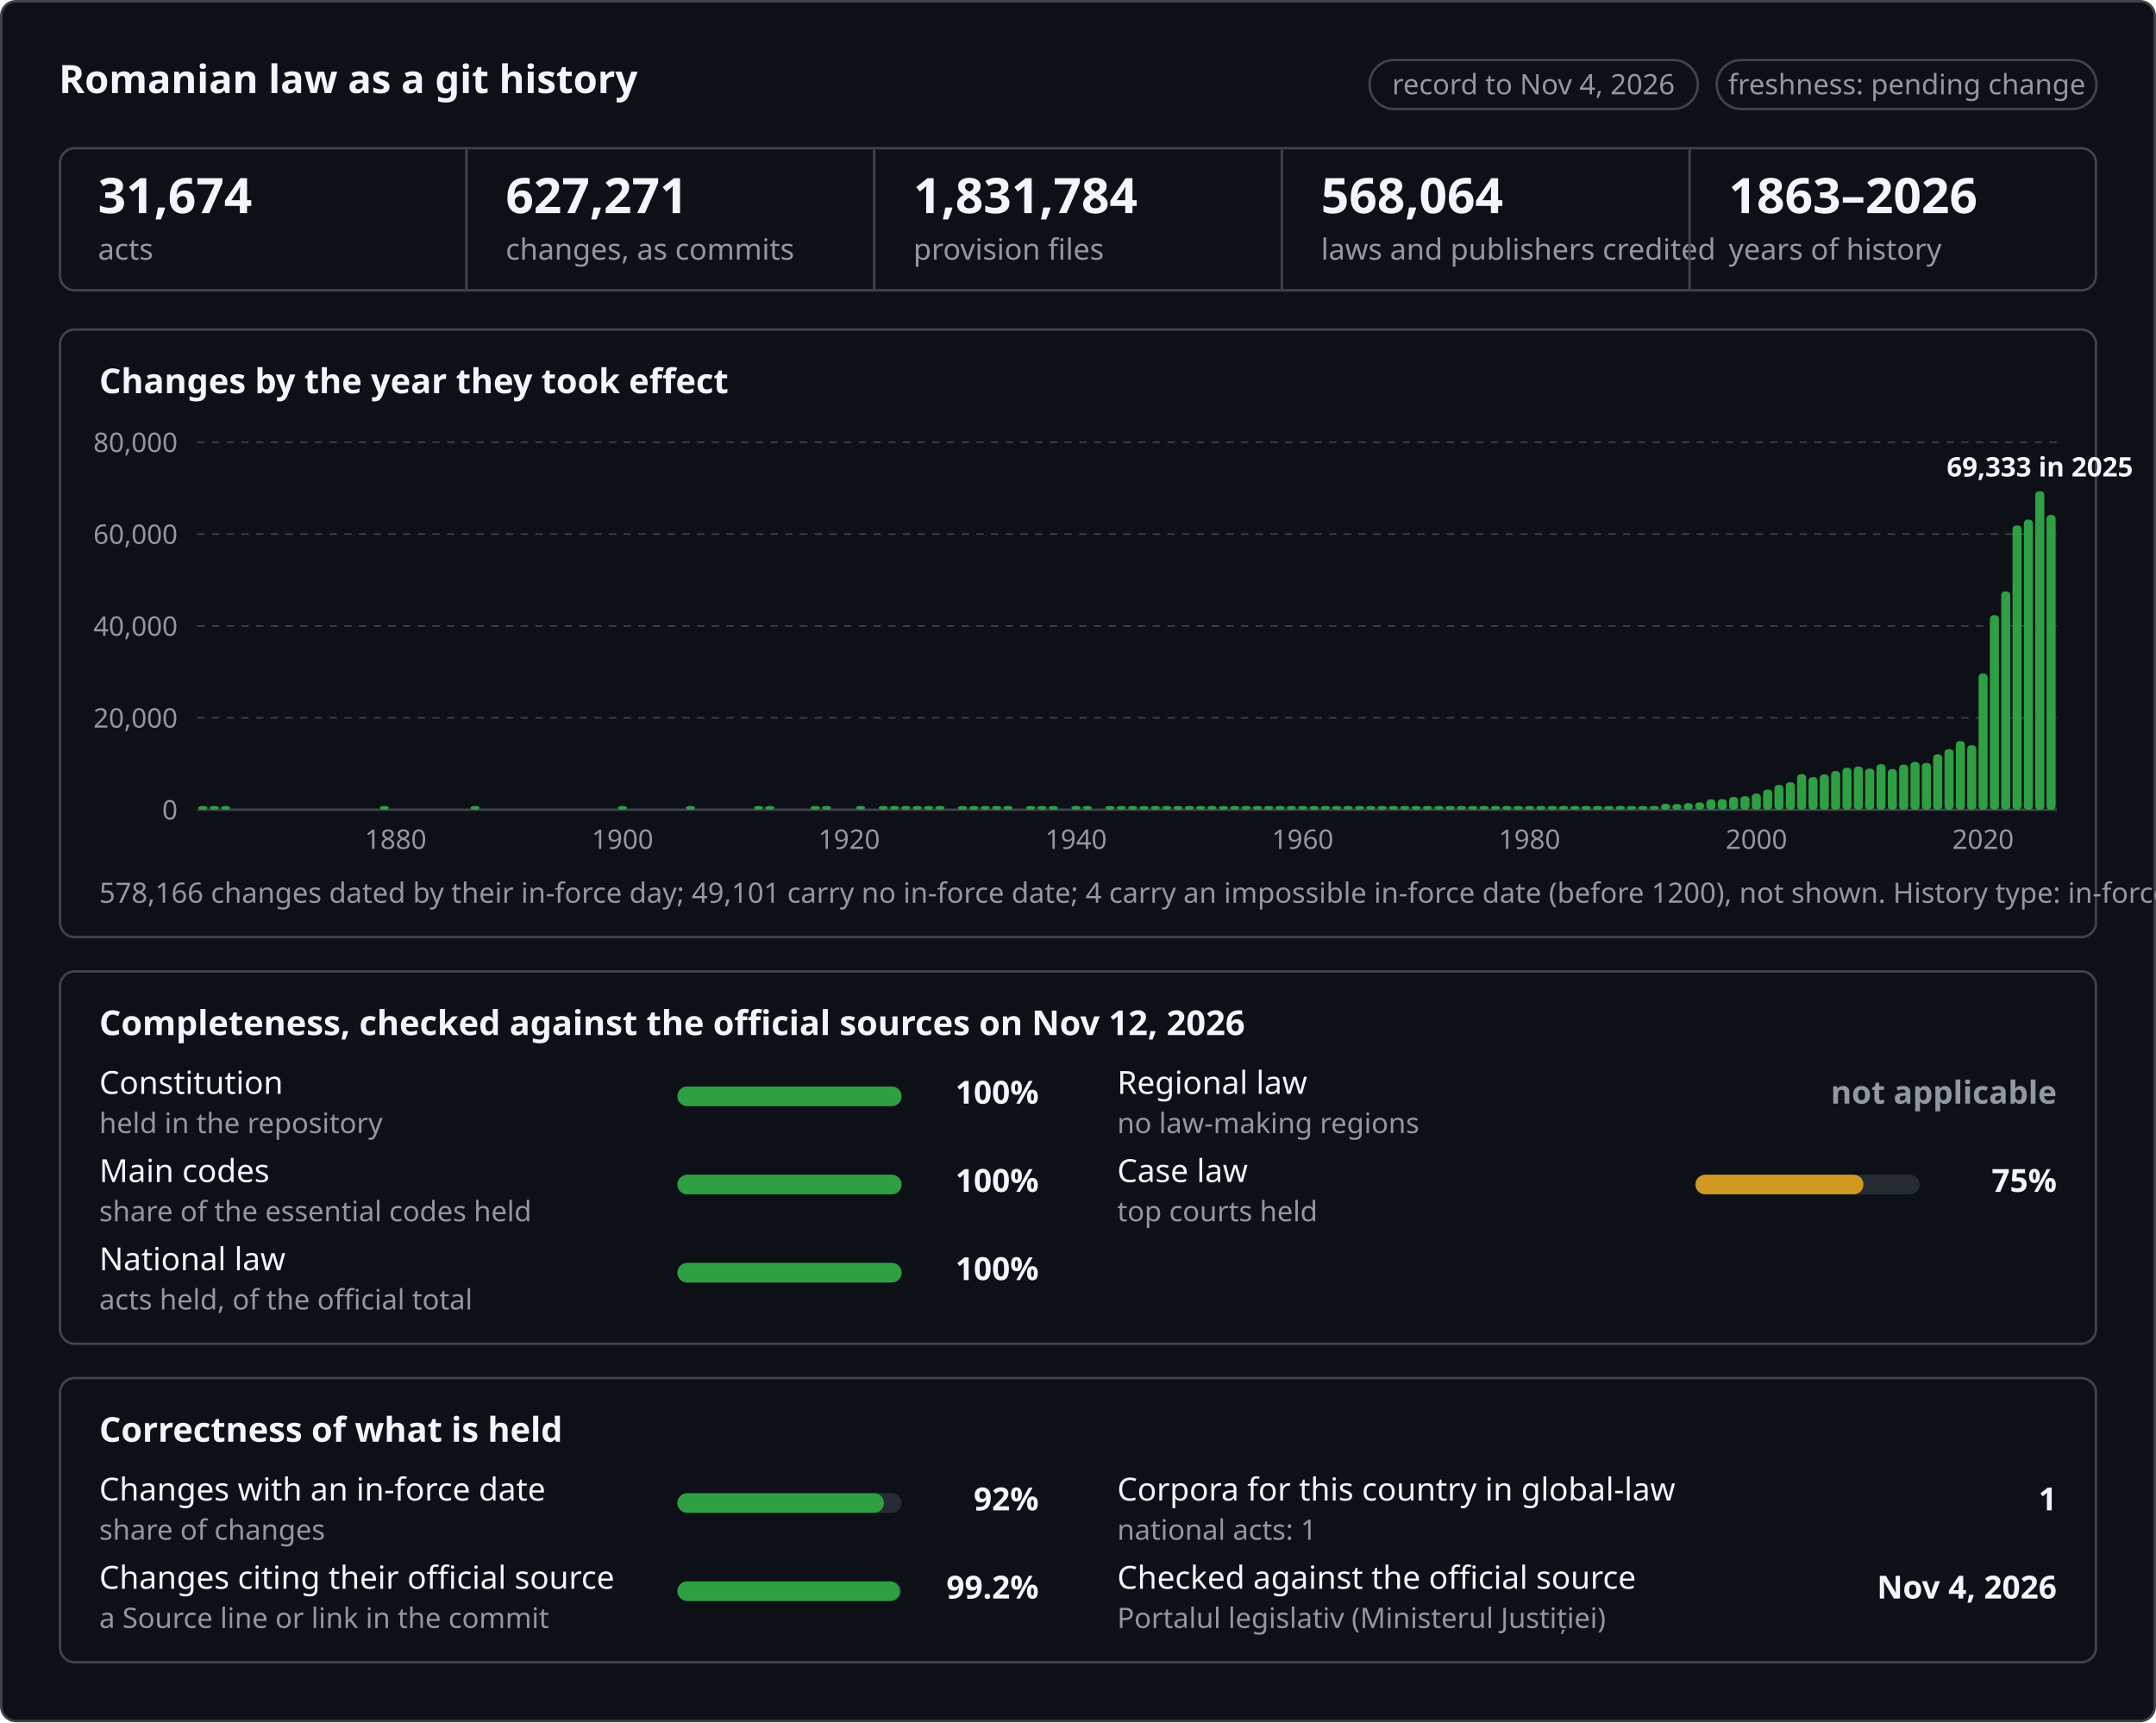
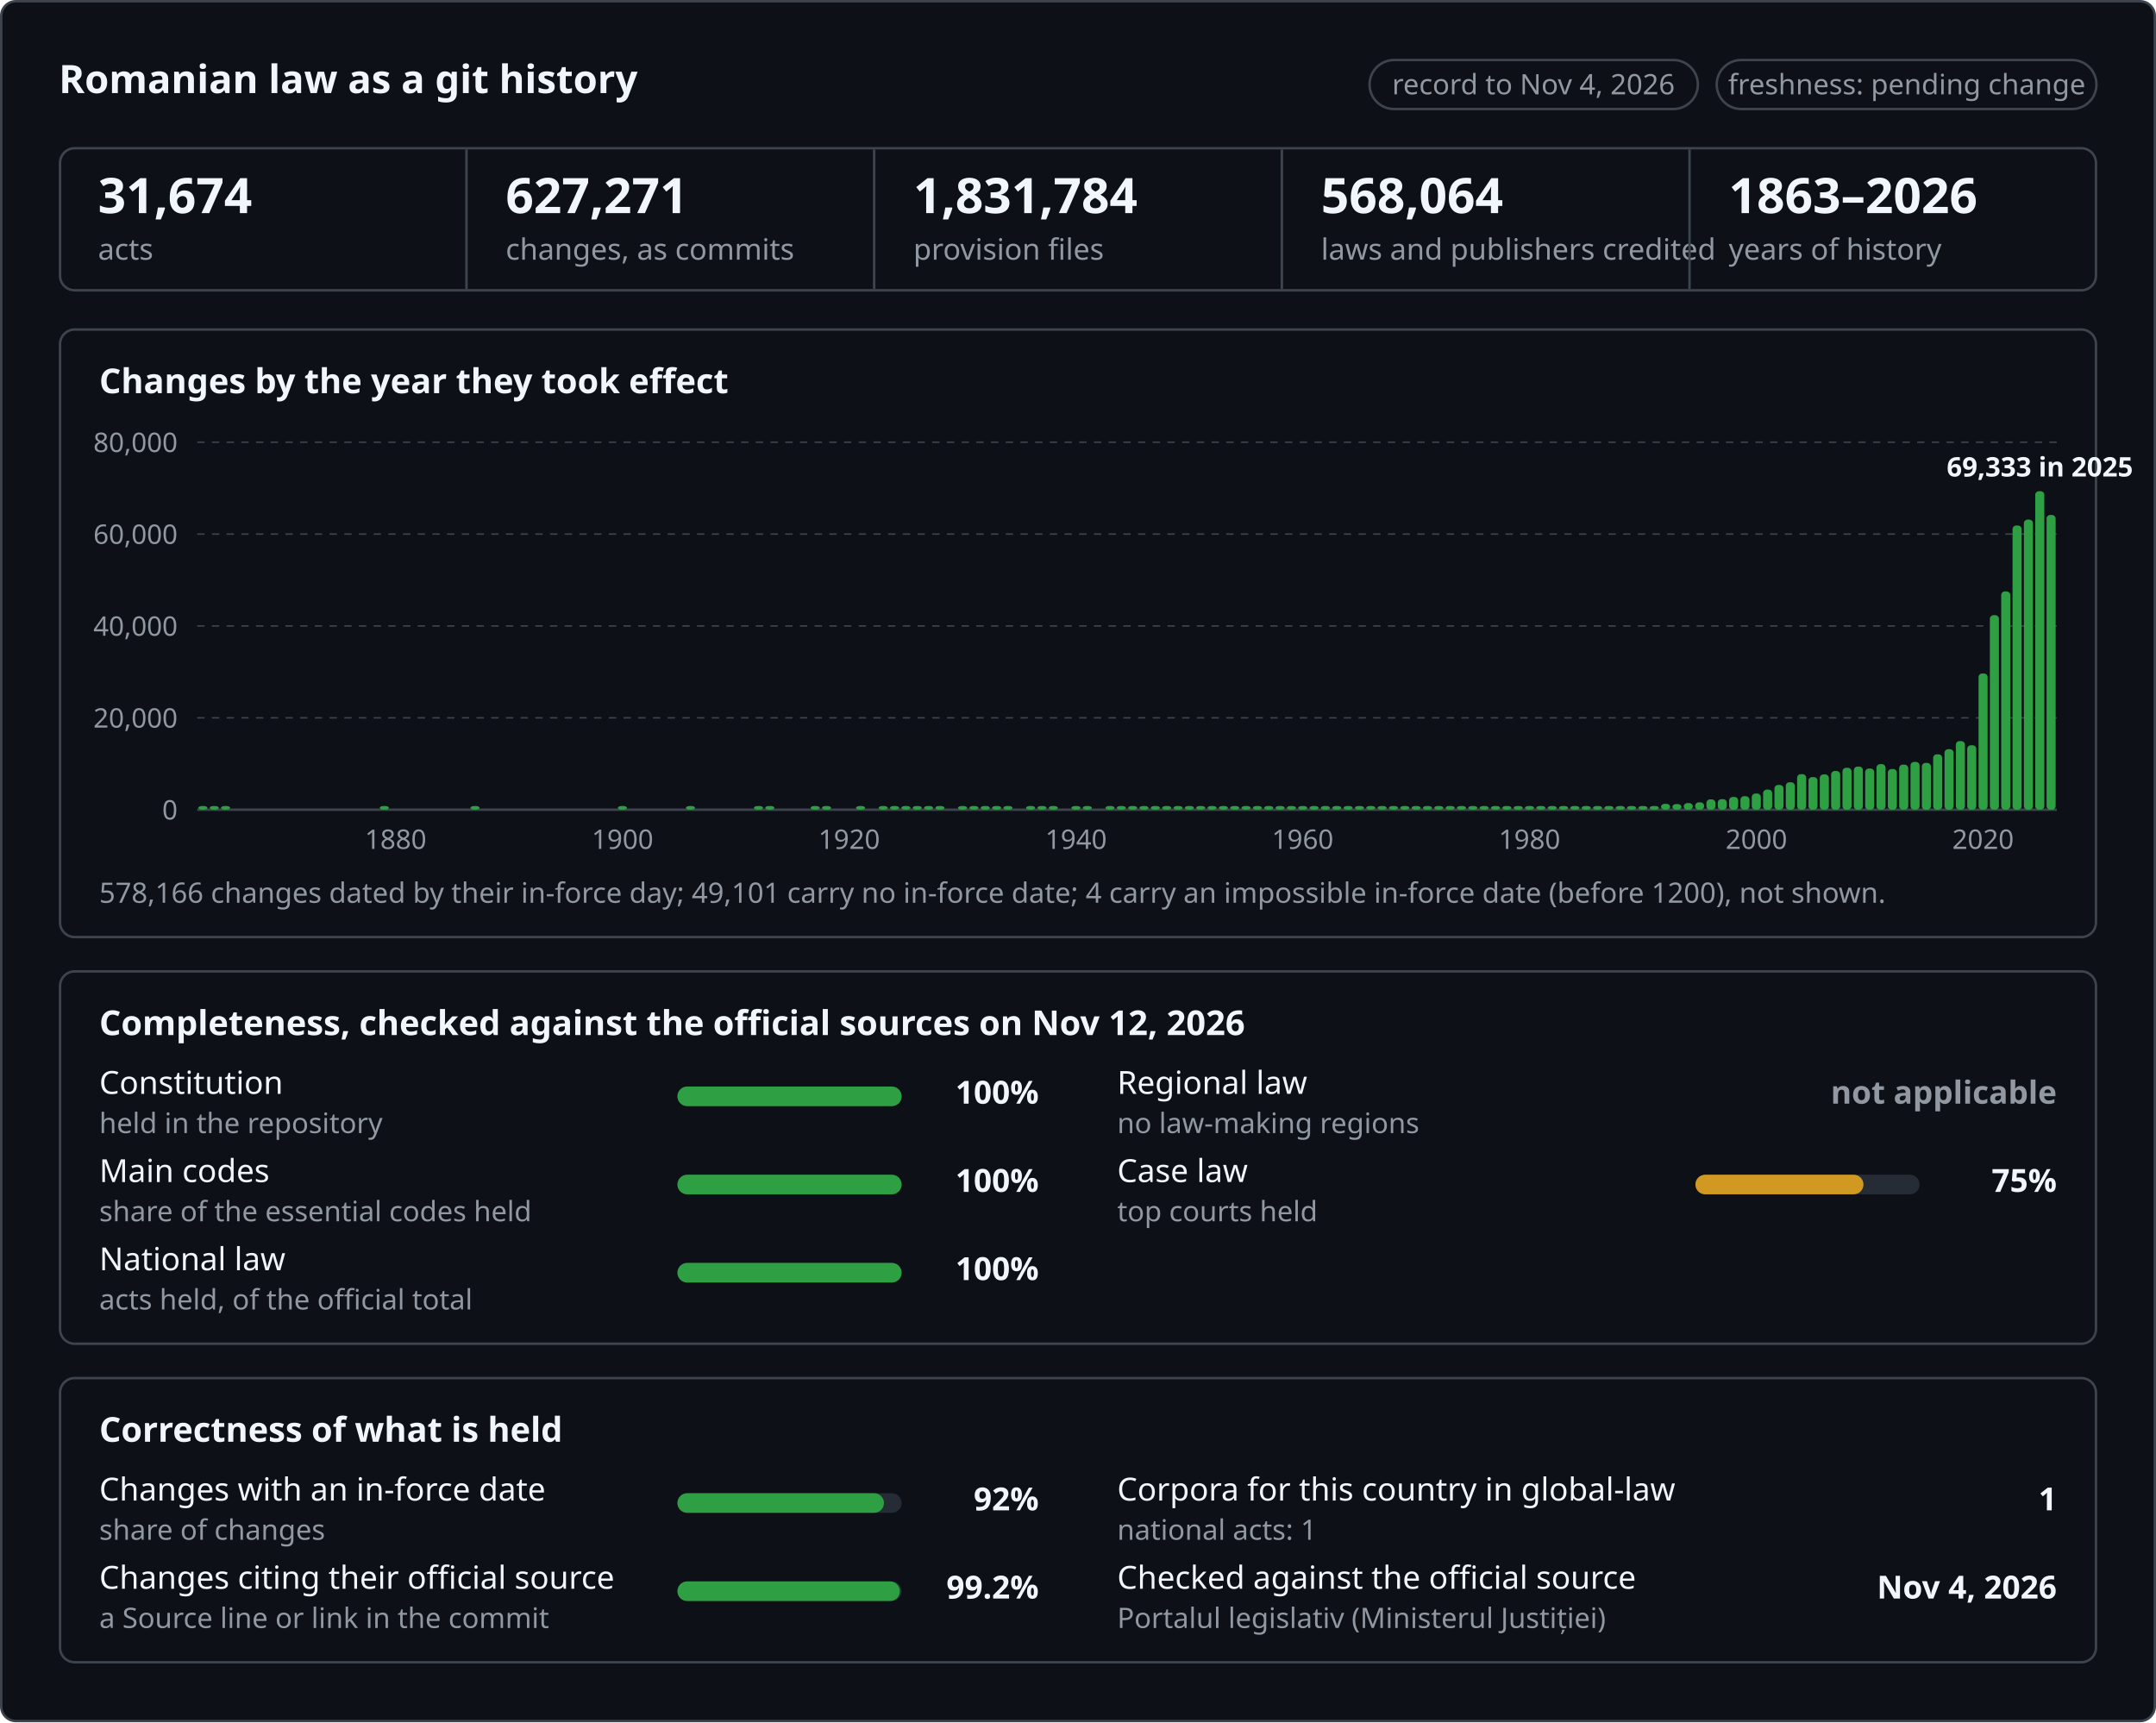
<svg xmlns="http://www.w3.org/2000/svg" width="880" height="703" viewBox="0 0 880 703" font-family="-apple-system,BlinkMacSystemFont,Segoe UI,Noto Sans,Helvetica,Arial,sans-serif">
  <rect x="0.5" y="0.5" width="879" height="702" rx="6" fill="#0d1117" stroke="#3d444d" />
  <text x="24" y="38" font-size="16" font-weight="600" fill="#f0f6fc">Romanian law as a git history</text>
  <rect x="559.0" y="24.5" width="134" height="20" rx="10" fill="none" stroke="#3d444d" />
  <text x="625.9" y="38.5" font-size="11.5" font-weight="500" text-anchor="middle" fill="#9198a1">record to Nov 4, 2026</text>
  <rect x="700.7" y="24.5" width="155" height="20" rx="10" fill="none" stroke="#3d444d" />
  <text x="778.3" y="38.5" font-size="11.5" font-weight="500" text-anchor="middle" fill="#9198a1">freshness: pending change</text>
  <rect x="24.5" y="60.5" width="831" height="58" rx="6" fill="#0d1117" stroke="#3d444d" />
  <text x="40.0" y="87" font-size="20" font-weight="600" fill="#f0f6fc">31,674</text>
  <text x="40.0" y="106" font-size="12" fill="#9198a1">acts</text>
  <line x1="190.4" y1="61" x2="190.4" y2="118" stroke="#3d444d" />
  <text x="206.4" y="87" font-size="20" font-weight="600" fill="#f0f6fc">627,271</text>
  <text x="206.4" y="106" font-size="12" fill="#9198a1">changes, as commits</text>
  <line x1="356.8" y1="61" x2="356.8" y2="118" stroke="#3d444d" />
  <text x="372.8" y="87" font-size="20" font-weight="600" fill="#f0f6fc">1,831,784</text>
  <text x="372.8" y="106" font-size="12" fill="#9198a1">provision files</text>
  <line x1="523.2" y1="61" x2="523.2" y2="118" stroke="#3d444d" />
  <text x="539.2" y="87" font-size="20" font-weight="600" fill="#f0f6fc">568,064</text>
  <text x="539.2" y="106" font-size="12" fill="#9198a1" textLength="142" lengthAdjust="spacingAndGlyphs">laws and publishers credited</text>
  <line x1="689.6" y1="61" x2="689.6" y2="118" stroke="#3d444d" />
  <text x="705.6" y="87" font-size="20" font-weight="600" fill="#f0f6fc">1863–2026</text>
  <text x="705.6" y="106" font-size="12" fill="#9198a1">years of history</text>
  <rect x="24.5" y="134.5" width="831" height="248" rx="6" fill="#0d1117" stroke="#3d444d" />
  <text x="40.5" y="160.5" font-size="14" font-weight="600" fill="#f0f6fc">Changes by the year they took effect</text>
  <line x1="80.5" y1="330.5" x2="839.5" y2="330.5" stroke="#3d444d" stroke-width="1" />
  <text x="72.5" y="334.5" font-size="11" text-anchor="end" fill="#9198a1">0</text>
  <line x1="80.5" y1="293.0" x2="839.5" y2="293.0" stroke="#3d444d" stroke-width="0.6" stroke-dasharray="3 3" />
  <text x="72.5" y="297.0" font-size="11" text-anchor="end" fill="#9198a1">20,000</text>
  <line x1="80.5" y1="255.5" x2="839.5" y2="255.5" stroke="#3d444d" stroke-width="0.6" stroke-dasharray="3 3" />
  <text x="72.5" y="259.5" font-size="11" text-anchor="end" fill="#9198a1">40,000</text>
  <line x1="80.5" y1="218.0" x2="839.5" y2="218.0" stroke="#3d444d" stroke-width="0.6" stroke-dasharray="3 3" />
  <text x="72.5" y="222.0" font-size="11" text-anchor="end" fill="#9198a1">60,000</text>
  <line x1="80.5" y1="180.5" x2="839.5" y2="180.5" stroke="#3d444d" stroke-width="0.6" stroke-dasharray="3 3" />
  <text x="72.5" y="184.5" font-size="11" text-anchor="end" fill="#9198a1">80,000</text>
  <rect x="80.96" y="329.0" width="3.70" height="1.5" rx="1.5" fill="#2ea043" />
  <rect x="85.59" y="329.0" width="3.70" height="1.5" rx="1.5" fill="#2ea043" />
  <rect x="90.22" y="329.0" width="3.70" height="1.5" rx="1.5" fill="#2ea043" />
  <rect x="155.01" y="329.0" width="3.70" height="1.5" rx="1.5" fill="#2ea043" />
  <text x="161.5" y="346.5" font-size="11" text-anchor="middle" fill="#9198a1">1880</text>
  <rect x="192.04" y="329.0" width="3.70" height="1.5" rx="1.5" fill="#2ea043" />
  <rect x="252.20" y="329.0" width="3.70" height="1.5" rx="1.5" fill="#2ea043" />
  <text x="254.1" y="346.5" font-size="11" text-anchor="middle" fill="#9198a1">1900</text>
  <rect x="279.97" y="329.0" width="3.70" height="1.5" rx="1.5" fill="#2ea043" />
  <rect x="307.74" y="329.0" width="3.70" height="1.5" rx="1.5" fill="#2ea043" />
  <rect x="312.37" y="329.0" width="3.70" height="1.5" rx="1.5" fill="#2ea043" />
  <rect x="330.88" y="329.0" width="3.70" height="1.5" rx="1.5" fill="#2ea043" />
  <rect x="335.51" y="329.0" width="3.70" height="1.5" rx="1.5" fill="#2ea043" />
  <text x="346.6" y="346.5" font-size="11" text-anchor="middle" fill="#9198a1">1920</text>
  <rect x="349.39" y="329.0" width="3.70" height="1.5" rx="1.5" fill="#2ea043" />
  <rect x="358.65" y="329.0" width="3.70" height="1.5" rx="1.5" fill="#2ea043" />
  <rect x="363.27" y="329.0" width="3.70" height="1.5" rx="1.5" fill="#2ea043" />
  <rect x="367.90" y="329.0" width="3.70" height="1.5" rx="1.5" fill="#2ea043" />
  <rect x="372.53" y="329.0" width="3.70" height="1.5" rx="1.5" fill="#2ea043" />
  <rect x="377.16" y="329.0" width="3.70" height="1.5" rx="1.5" fill="#2ea043" />
  <rect x="381.79" y="329.0" width="3.70" height="1.5" rx="1.5" fill="#2ea043" />
  <rect x="391.04" y="329.0" width="3.70" height="1.5" rx="1.5" fill="#2ea043" />
  <rect x="395.67" y="329.0" width="3.70" height="1.5" rx="1.5" fill="#2ea043" />
  <rect x="400.30" y="329.0" width="3.70" height="1.5" rx="1.5" fill="#2ea043" />
  <rect x="404.93" y="329.0" width="3.70" height="1.5" rx="1.5" fill="#2ea043" />
  <rect x="409.55" y="329.0" width="3.70" height="1.5" rx="1.5" fill="#2ea043" />
  <rect x="418.81" y="329.0" width="3.70" height="1.5" rx="1.5" fill="#2ea043" />
  <rect x="423.44" y="329.0" width="3.70" height="1.5" rx="1.5" fill="#2ea043" />
  <rect x="428.07" y="329.0" width="3.70" height="1.5" rx="1.5" fill="#2ea043" />
  <rect x="437.32" y="329.0" width="3.70" height="1.5" rx="1.5" fill="#2ea043" />
  <text x="439.2" y="346.5" font-size="11" text-anchor="middle" fill="#9198a1">1940</text>
  <rect x="441.95" y="329.0" width="3.70" height="1.5" rx="1.5" fill="#2ea043" />
  <rect x="451.21" y="329.0" width="3.70" height="1.5" rx="1.5" fill="#2ea043" />
  <rect x="455.83" y="329.0" width="3.70" height="1.5" rx="1.5" fill="#2ea043" />
  <rect x="460.46" y="329.0" width="3.70" height="1.5" rx="1.5" fill="#2ea043" />
  <rect x="465.09" y="329.0" width="3.70" height="1.5" rx="1.5" fill="#2ea043" />
  <rect x="469.72" y="329.0" width="3.70" height="1.5" rx="1.5" fill="#2ea043" />
  <rect x="474.35" y="329.0" width="3.70" height="1.5" rx="1.5" fill="#2ea043" />
  <rect x="478.97" y="329.0" width="3.70" height="1.5" rx="1.5" fill="#2ea043" />
  <rect x="483.60" y="329.0" width="3.70" height="1.5" rx="1.5" fill="#2ea043" />
  <rect x="488.23" y="329.0" width="3.70" height="1.5" rx="1.5" fill="#2ea043" />
  <rect x="492.86" y="329.0" width="3.70" height="1.5" rx="1.5" fill="#2ea043" />
  <rect x="497.49" y="329.0" width="3.70" height="1.5" rx="1.5" fill="#2ea043" />
  <rect x="502.12" y="329.0" width="3.70" height="1.5" rx="1.5" fill="#2ea043" />
  <rect x="506.74" y="329.0" width="3.70" height="1.5" rx="1.5" fill="#2ea043" />
  <rect x="511.37" y="329.0" width="3.70" height="1.5" rx="1.5" fill="#2ea043" />
  <rect x="516.00" y="329.0" width="3.70" height="1.5" rx="1.5" fill="#2ea043" />
  <rect x="520.63" y="329.0" width="3.70" height="1.5" rx="1.5" fill="#2ea043" />
  <rect x="525.26" y="329.0" width="3.70" height="1.5" rx="1.5" fill="#2ea043" />
  <rect x="529.88" y="329.0" width="3.70" height="1.5" rx="1.5" fill="#2ea043" />
  <text x="531.7" y="346.5" font-size="11" text-anchor="middle" fill="#9198a1">1960</text>
  <rect x="534.51" y="329.0" width="3.70" height="1.5" rx="1.5" fill="#2ea043" />
  <rect x="539.14" y="329.0" width="3.70" height="1.5" rx="1.5" fill="#2ea043" />
  <rect x="543.77" y="329.0" width="3.70" height="1.5" rx="1.5" fill="#2ea043" />
  <rect x="548.40" y="329.0" width="3.70" height="1.5" rx="1.5" fill="#2ea043" />
  <rect x="553.02" y="329.0" width="3.70" height="1.5" rx="1.5" fill="#2ea043" />
  <rect x="557.65" y="329.0" width="3.70" height="1.5" rx="1.5" fill="#2ea043" />
  <rect x="562.28" y="329.0" width="3.70" height="1.5" rx="1.5" fill="#2ea043" />
  <rect x="566.91" y="329.0" width="3.70" height="1.5" rx="1.5" fill="#2ea043" />
  <rect x="571.54" y="329.0" width="3.70" height="1.5" rx="1.5" fill="#2ea043" />
  <rect x="576.16" y="329.0" width="3.70" height="1.5" rx="1.5" fill="#2ea043" />
  <rect x="580.79" y="329.0" width="3.70" height="1.5" rx="1.5" fill="#2ea043" />
  <rect x="585.42" y="329.0" width="3.70" height="1.5" rx="1.5" fill="#2ea043" />
  <rect x="590.05" y="329.0" width="3.70" height="1.5" rx="1.5" fill="#2ea043" />
  <rect x="594.68" y="329.0" width="3.70" height="1.5" rx="1.5" fill="#2ea043" />
  <rect x="599.30" y="329.0" width="3.70" height="1.5" rx="1.5" fill="#2ea043" />
  <rect x="603.93" y="329.0" width="3.70" height="1.5" rx="1.5" fill="#2ea043" />
  <rect x="608.56" y="329.0" width="3.70" height="1.5" rx="1.5" fill="#2ea043" />
  <rect x="613.19" y="329.0" width="3.70" height="1.5" rx="1.5" fill="#2ea043" />
  <rect x="617.82" y="329.0" width="3.70" height="1.5" rx="1.5" fill="#2ea043" />
  <rect x="622.44" y="329.0" width="3.70" height="1.5" rx="1.5" fill="#2ea043" />
  <text x="624.3" y="346.5" font-size="11" text-anchor="middle" fill="#9198a1">1980</text>
  <rect x="627.07" y="329.0" width="3.70" height="1.5" rx="1.5" fill="#2ea043" />
  <rect x="631.70" y="329.0" width="3.70" height="1.5" rx="1.5" fill="#2ea043" />
  <rect x="636.33" y="329.0" width="3.70" height="1.5" rx="1.5" fill="#2ea043" />
  <rect x="640.96" y="329.0" width="3.70" height="1.5" rx="1.5" fill="#2ea043" />
  <rect x="645.58" y="329.0" width="3.70" height="1.5" rx="1.5" fill="#2ea043" />
  <rect x="650.21" y="329.0" width="3.70" height="1.5" rx="1.5" fill="#2ea043" />
  <rect x="654.84" y="329.0" width="3.70" height="1.5" rx="1.5" fill="#2ea043" />
  <rect x="659.47" y="329.0" width="3.70" height="1.5" rx="1.5" fill="#2ea043" />
  <rect x="664.10" y="329.0" width="3.70" height="1.5" rx="1.5" fill="#2ea043" />
  <rect x="668.73" y="329.0" width="3.70" height="1.5" rx="1.5" fill="#2ea043" />
  <rect x="673.35" y="329.0" width="3.70" height="1.5" rx="1.5" fill="#2ea043" />
  <rect x="677.98" y="328.1" width="3.70" height="2.4" rx="1.5" fill="#2ea043" />
  <rect x="682.61" y="328.2" width="3.70" height="2.3" rx="1.5" fill="#2ea043" />
  <rect x="687.24" y="327.8" width="3.70" height="2.7" rx="1.5" fill="#2ea043" />
  <rect x="691.87" y="327.5" width="3.70" height="3.0" rx="1.5" fill="#2ea043" />
  <rect x="696.49" y="326.3" width="3.70" height="4.2" rx="1.5" fill="#2ea043" />
  <rect x="701.12" y="326.2" width="3.70" height="4.3" rx="1.5" fill="#2ea043" />
  <rect x="705.75" y="325.3" width="3.70" height="5.2" rx="1.5" fill="#2ea043" />
  <rect x="710.38" y="325.0" width="3.70" height="5.5" rx="1.5" fill="#2ea043" />
  <rect x="715.01" y="323.9" width="3.70" height="6.6" rx="1.5" fill="#2ea043" />
  <text x="716.9" y="346.5" font-size="11" text-anchor="middle" fill="#9198a1">2000</text>
  <rect x="719.63" y="322.3" width="3.70" height="8.2" rx="1.5" fill="#2ea043" />
  <rect x="724.26" y="320.4" width="3.70" height="10.1" rx="1.5" fill="#2ea043" />
  <rect x="728.89" y="319.3" width="3.70" height="11.2" rx="1.5" fill="#2ea043" />
  <rect x="733.52" y="316.0" width="3.70" height="14.5" rx="1.5" fill="#2ea043" />
  <rect x="738.15" y="317.2" width="3.70" height="13.3" rx="1.5" fill="#2ea043" />
  <rect x="742.77" y="316.1" width="3.70" height="14.4" rx="1.5" fill="#2ea043" />
  <rect x="747.40" y="314.7" width="3.70" height="15.8" rx="1.5" fill="#2ea043" />
  <rect x="752.03" y="313.4" width="3.70" height="17.1" rx="1.5" fill="#2ea043" />
  <rect x="756.66" y="312.9" width="3.70" height="17.6" rx="1.5" fill="#2ea043" />
  <rect x="761.29" y="313.7" width="3.70" height="16.8" rx="1.5" fill="#2ea043" />
  <rect x="765.91" y="311.9" width="3.70" height="18.6" rx="1.5" fill="#2ea043" />
  <rect x="770.54" y="313.9" width="3.70" height="16.6" rx="1.5" fill="#2ea043" />
  <rect x="775.17" y="312.1" width="3.70" height="18.4" rx="1.5" fill="#2ea043" />
  <rect x="779.80" y="311.0" width="3.70" height="19.5" rx="1.5" fill="#2ea043" />
  <rect x="784.43" y="311.4" width="3.70" height="19.1" rx="1.5" fill="#2ea043" />
  <rect x="789.05" y="307.9" width="3.70" height="22.6" rx="1.5" fill="#2ea043" />
  <rect x="793.68" y="305.8" width="3.70" height="24.7" rx="1.5" fill="#2ea043" />
  <rect x="798.31" y="302.5" width="3.70" height="28.0" rx="1.5" fill="#2ea043" />
  <rect x="802.94" y="304.2" width="3.70" height="26.3" rx="1.5" fill="#2ea043" />
  <rect x="807.57" y="274.9" width="3.70" height="55.6" rx="1.5" fill="#2ea043" />
  <text x="809.4" y="346.5" font-size="11" text-anchor="middle" fill="#9198a1">2020</text>
  <rect x="812.19" y="251.1" width="3.70" height="79.4" rx="1.5" fill="#2ea043" />
  <rect x="816.82" y="241.4" width="3.70" height="89.1" rx="1.5" fill="#2ea043" />
  <rect x="821.45" y="214.5" width="3.70" height="116.0" rx="1.5" fill="#2ea043" />
  <rect x="826.08" y="212.1" width="3.70" height="118.4" rx="1.5" fill="#2ea043" />
  <rect x="830.71" y="200.5" width="3.70" height="130.0" rx="1.5" fill="#2ea043" />
  <text x="832.6" y="194.5" font-size="11" font-weight="600" text-anchor="middle" fill="#f0f6fc">69,333 in 2025</text>
  <rect x="835.33" y="210.2" width="3.70" height="120.3" rx="1.5" fill="#2ea043" />
-   <text x="40.5" y="368.5" font-size="11.5" fill="#9198a1" textLength="799" lengthAdjust="spacingAndGlyphs">578,166 changes dated by their in-force day; 49,101 carry no in-force date; 4 carry an impossible in-force date (before 1200), not shown. History type: in-force.</text>
+   <text x="40.5" y="368.5" font-size="11.5" fill="#9198a1">578,166 changes dated by their in-force day; 49,101 carry no in-force date; 4 carry an impossible in-force date (before 1200), not shown.</text>
  <rect x="24.5" y="396.5" width="831" height="152" rx="6" fill="#0d1117" stroke="#3d444d" />
  <text x="40.5" y="422.5" font-size="14" font-weight="600" fill="#f0f6fc">Completeness, checked against the official sources on Nov 12, 2026</text>
  <text x="40.5" y="446.5" font-size="13" fill="#f0f6fc">Constitution</text>
  <text x="40.5" y="462.5" font-size="11.5" fill="#9198a1">held in the repository</text>
  <g>
    <rect x="276.5" y="443.5" width="91.5" height="8" rx="4" fill="#262c36" />
    <rect x="276.5" y="443.5" width="91.5" height="8" rx="4" fill="#2ea043" />
  </g>
  <text x="424.0" y="450.5" font-size="13" font-weight="600" text-anchor="end" fill="#f0f6fc">100%</text>
  <text x="40.5" y="482.5" font-size="13" fill="#f0f6fc">Main codes</text>
  <text x="40.5" y="498.5" font-size="11.5" fill="#9198a1">share of the essential codes held</text>
  <g>
    <rect x="276.5" y="479.5" width="91.5" height="8" rx="4" fill="#262c36" />
    <rect x="276.5" y="479.5" width="91.5" height="8" rx="4" fill="#2ea043" />
  </g>
  <text x="424.0" y="486.5" font-size="13" font-weight="600" text-anchor="end" fill="#f0f6fc">100%</text>
  <text x="40.5" y="518.5" font-size="13" fill="#f0f6fc">National law</text>
  <text x="40.5" y="534.5" font-size="11.5" fill="#9198a1">acts held, of the official total</text>
  <g>
    <rect x="276.5" y="515.5" width="91.5" height="8" rx="4" fill="#262c36" />
    <rect x="276.5" y="515.5" width="91.5" height="8" rx="4" fill="#2ea043" />
  </g>
  <text x="424.0" y="522.5" font-size="13" font-weight="600" text-anchor="end" fill="#f0f6fc">100%</text>
  <text x="456.0" y="446.5" font-size="13" fill="#f0f6fc">Regional law</text>
  <text x="456.0" y="462.5" font-size="11.5" fill="#9198a1">no law-making regions</text>
  <text x="839.5" y="450.5" font-size="13" font-weight="600" text-anchor="end" fill="#9198a1">not applicable</text>
  <text x="456.0" y="482.5" font-size="13" fill="#f0f6fc">Case law</text>
  <text x="456.0" y="498.5" font-size="11.5" fill="#9198a1">top courts held</text>
  <g>
    <rect x="692.0" y="479.5" width="91.5" height="8" rx="4" fill="#262c36" />
    <rect x="692.0" y="479.5" width="68.6" height="8" rx="4" fill="#d29922" />
  </g>
  <text x="839.5" y="486.5" font-size="13" font-weight="600" text-anchor="end" fill="#f0f6fc">75%</text>
  <rect x="24.5" y="562.5" width="831" height="116" rx="6" fill="#0d1117" stroke="#3d444d" />
  <text x="40.5" y="588.5" font-size="14" font-weight="600" fill="#f0f6fc">Correctness of what is held</text>
  <text x="40.5" y="612.5" font-size="13" fill="#f0f6fc">Changes with an in-force date</text>
  <text x="40.5" y="628.5" font-size="11.5" fill="#9198a1">share of changes</text>
  <g>
    <rect x="276.5" y="609.5" width="91.5" height="8" rx="4" fill="#262c36" />
    <rect x="276.5" y="609.5" width="84.3" height="8" rx="4" fill="#2ea043" />
  </g>
  <text x="424.0" y="616.5" font-size="13" font-weight="600" text-anchor="end" fill="#f0f6fc">92%</text>
  <text x="40.5" y="648.5" font-size="13" fill="#f0f6fc">Changes citing their official source</text>
  <text x="40.5" y="664.5" font-size="11.5" fill="#9198a1">a Source line or link in the commit</text>
  <g>
    <rect x="276.5" y="645.5" width="91.5" height="8" rx="4" fill="#262c36" />
    <rect x="276.5" y="645.5" width="90.8" height="8" rx="4" fill="#2ea043" />
  </g>
  <text x="424.0" y="652.5" font-size="13" font-weight="600" text-anchor="end" fill="#f0f6fc">99.2%</text>
  <text x="456.0" y="612.5" font-size="13" fill="#f0f6fc">Corpora for this country in global-law</text>
  <text x="456.0" y="628.5" font-size="11.5" fill="#9198a1">national acts: 1</text>
  <text x="839.5" y="616.5" font-size="13" font-weight="600" text-anchor="end" fill="#f0f6fc">1</text>
  <text x="456.0" y="648.5" font-size="13" fill="#f0f6fc">Checked against the official source</text>
  <text x="456.0" y="664.5" font-size="11.5" fill="#9198a1">Portalul legislativ (Ministerul Justiției)</text>
  <text x="839.5" y="652.5" font-size="13" font-weight="600" text-anchor="end" fill="#f0f6fc">Nov 4, 2026</text>
</svg>
